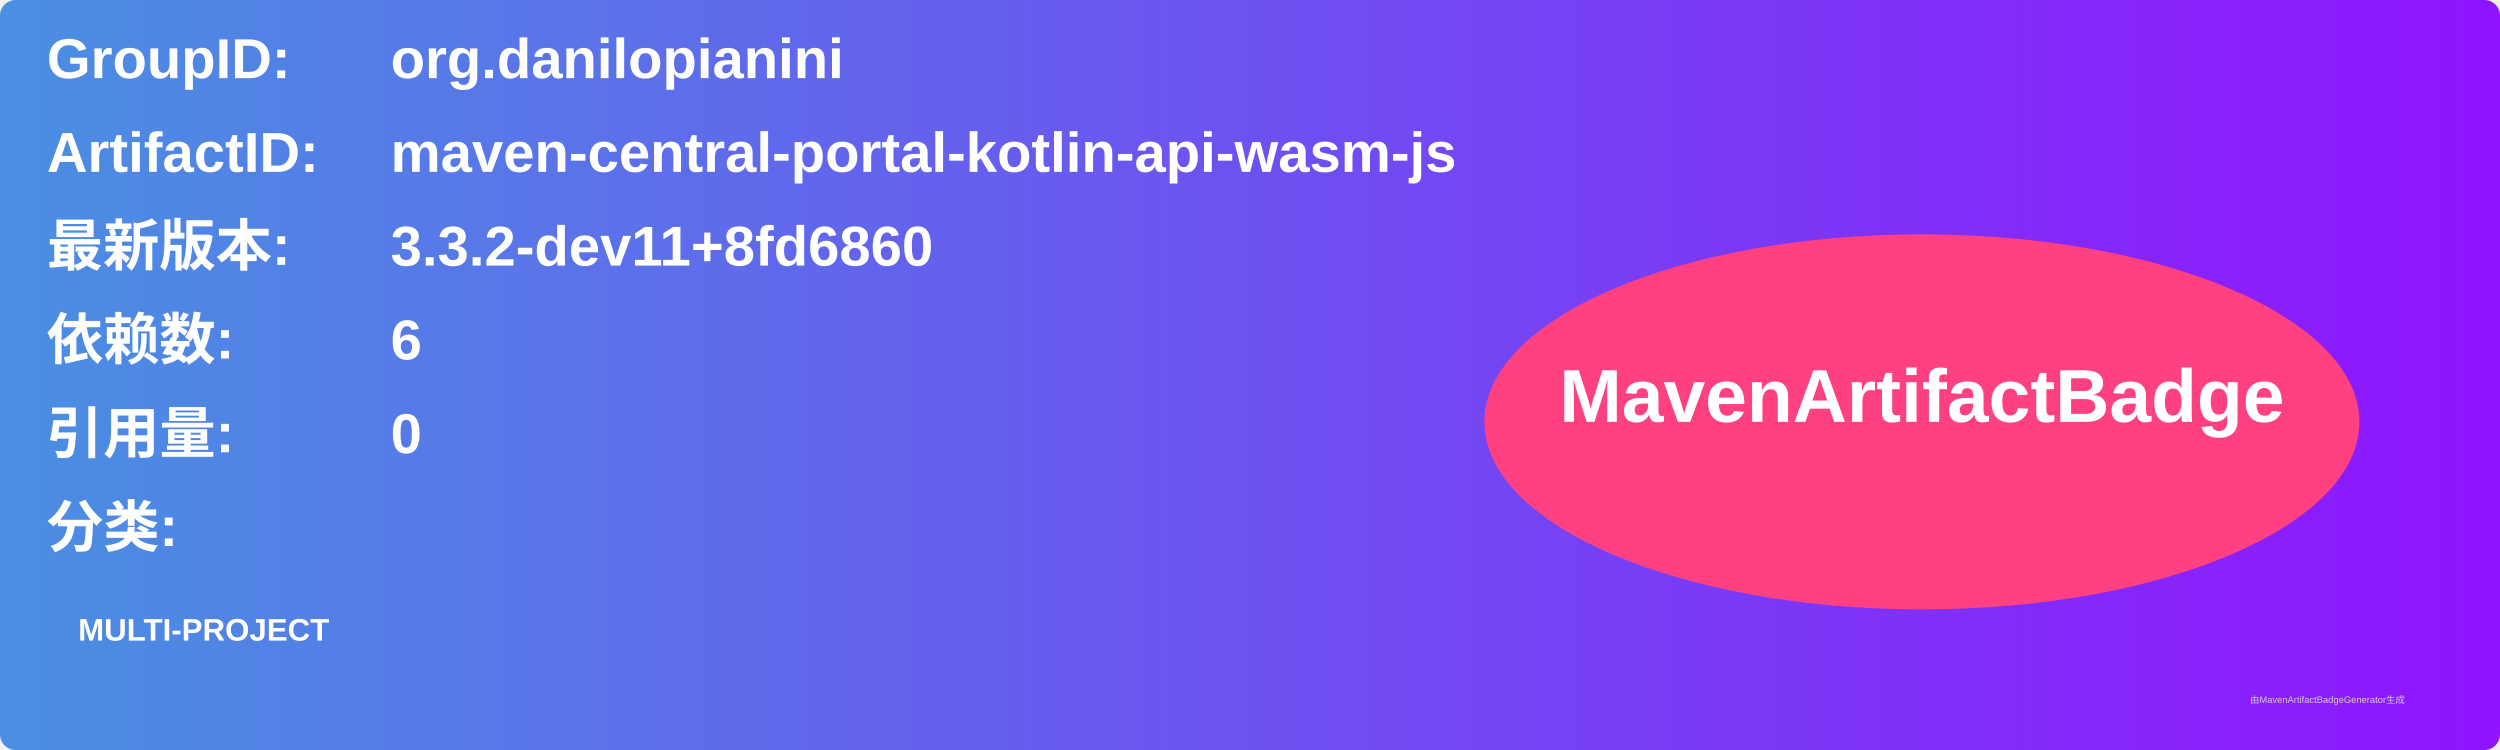
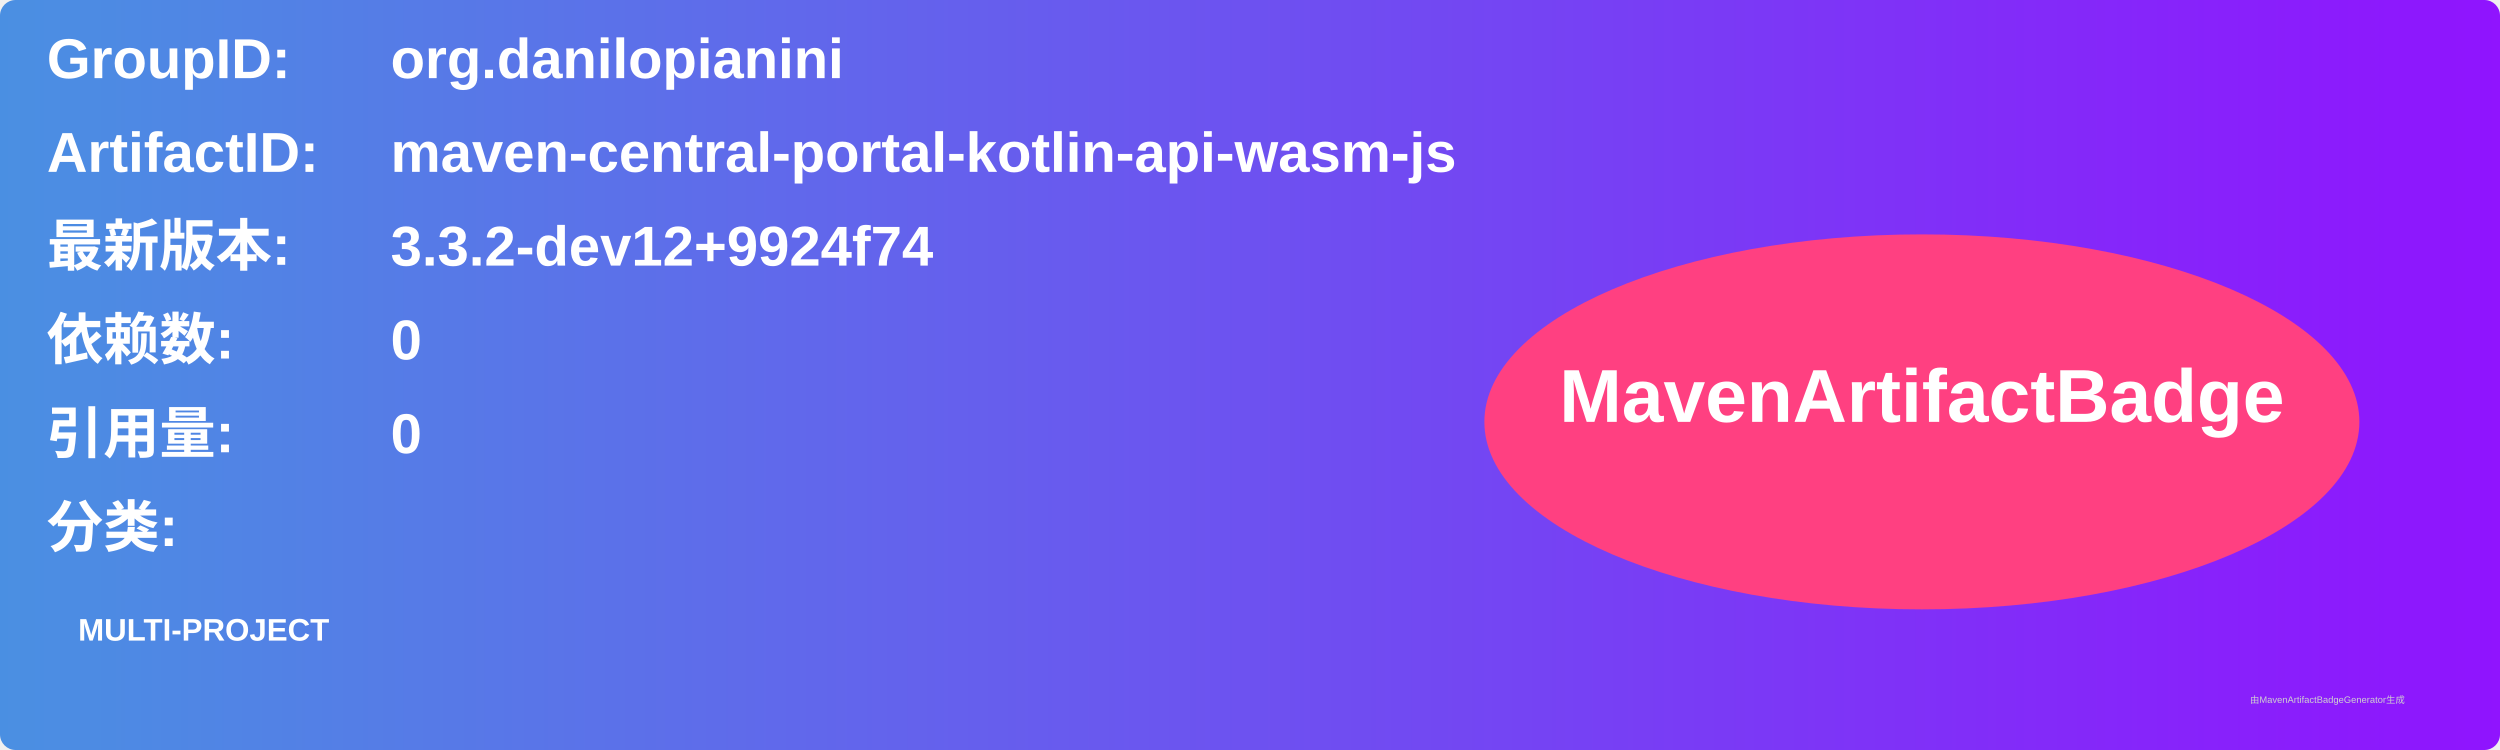
<svg xmlns="http://www.w3.org/2000/svg" width="800" height="240" viewBox="0 0 800 240">
  <linearGradient id="grad" x1="0%" y1="0%" x2="100%" y2="0%">
    <stop offset="0%" stop-color="#4a90e2" />
    <stop offset="100%" stop-color="#9013fe" />
  </linearGradient>
  <rect width="100%" height="100%" rx="5" ry="5" fill="url(#grad)" />
  <g transform="translate(15, 15)">
    <text x="0" y="10" font-family="Arial" font-size="18" fill="white" font-weight="bold" width="260">GroupID:</text>
    <text x="110" y="10" font-family="Arial" font-size="18" fill="white" font-weight="bold" width="460">org.danilopianini</text>
    <text x="0" y="40" font-family="Arial" font-size="18" fill="white" font-weight="bold" width="260">ArtifactID:</text>
    <text x="110" y="40" font-family="Arial" font-size="18" fill="white" font-weight="bold" width="460">maven-central-portal-kotlin-api-wasm-js</text>
    <text x="0" y="70" font-family="Arial" font-size="18" fill="white" font-weight="bold">最新版本:</text>
    <text x="110" y="70" font-family="Arial" font-size="18" fill="white" font-weight="bold">
-       <tspan font-weight="bold">3.3.2-dev11+8fd6860</tspan>
+       <tspan font-weight="bold">3.3.2-dev12+9924f74</tspan>
    </text>
    <text x="0" y="100" font-family="Arial" font-size="18" fill="white" font-weight="bold">依赖数: </text>
    <text x="110" y="100" font-family="Arial" font-size="18" fill="white">
-       <tspan font-weight="bold">6</tspan>
+       <tspan font-weight="bold">0</tspan>
    </text>
    <text x="0" y="130" font-family="Arial" font-size="18" fill="white" font-weight="bold">引用量: </text>
    <text x="110" y="130" font-family="Arial" font-size="18" fill="white">
      <tspan font-weight="bold">0</tspan>
    </text>
    <text x="0" y="160" font-family="Arial" font-size="18" fill="white" font-weight="bold">分类:</text>
    <text x="10" y="190" font-family="Arial" font-size="10" fill="white">
      <tspan font-weight="bold">MULTI-PROJECT</tspan>
    </text>
    <ellipse cx="600" cy="120" rx="140" ry="60" fill="#ff4081" />
    <text x="600" y="120" text-anchor="middle" font-family="Arial" font-size="24" fill="white" font-weight="bold">MavenArtifactBadge</text>
  </g>
  <text x="720" y="225" font-family="Arial" font-size="3" fill="#d0d0d0">由MavenArtifactBadgeGenerator生成</text>
</svg>
